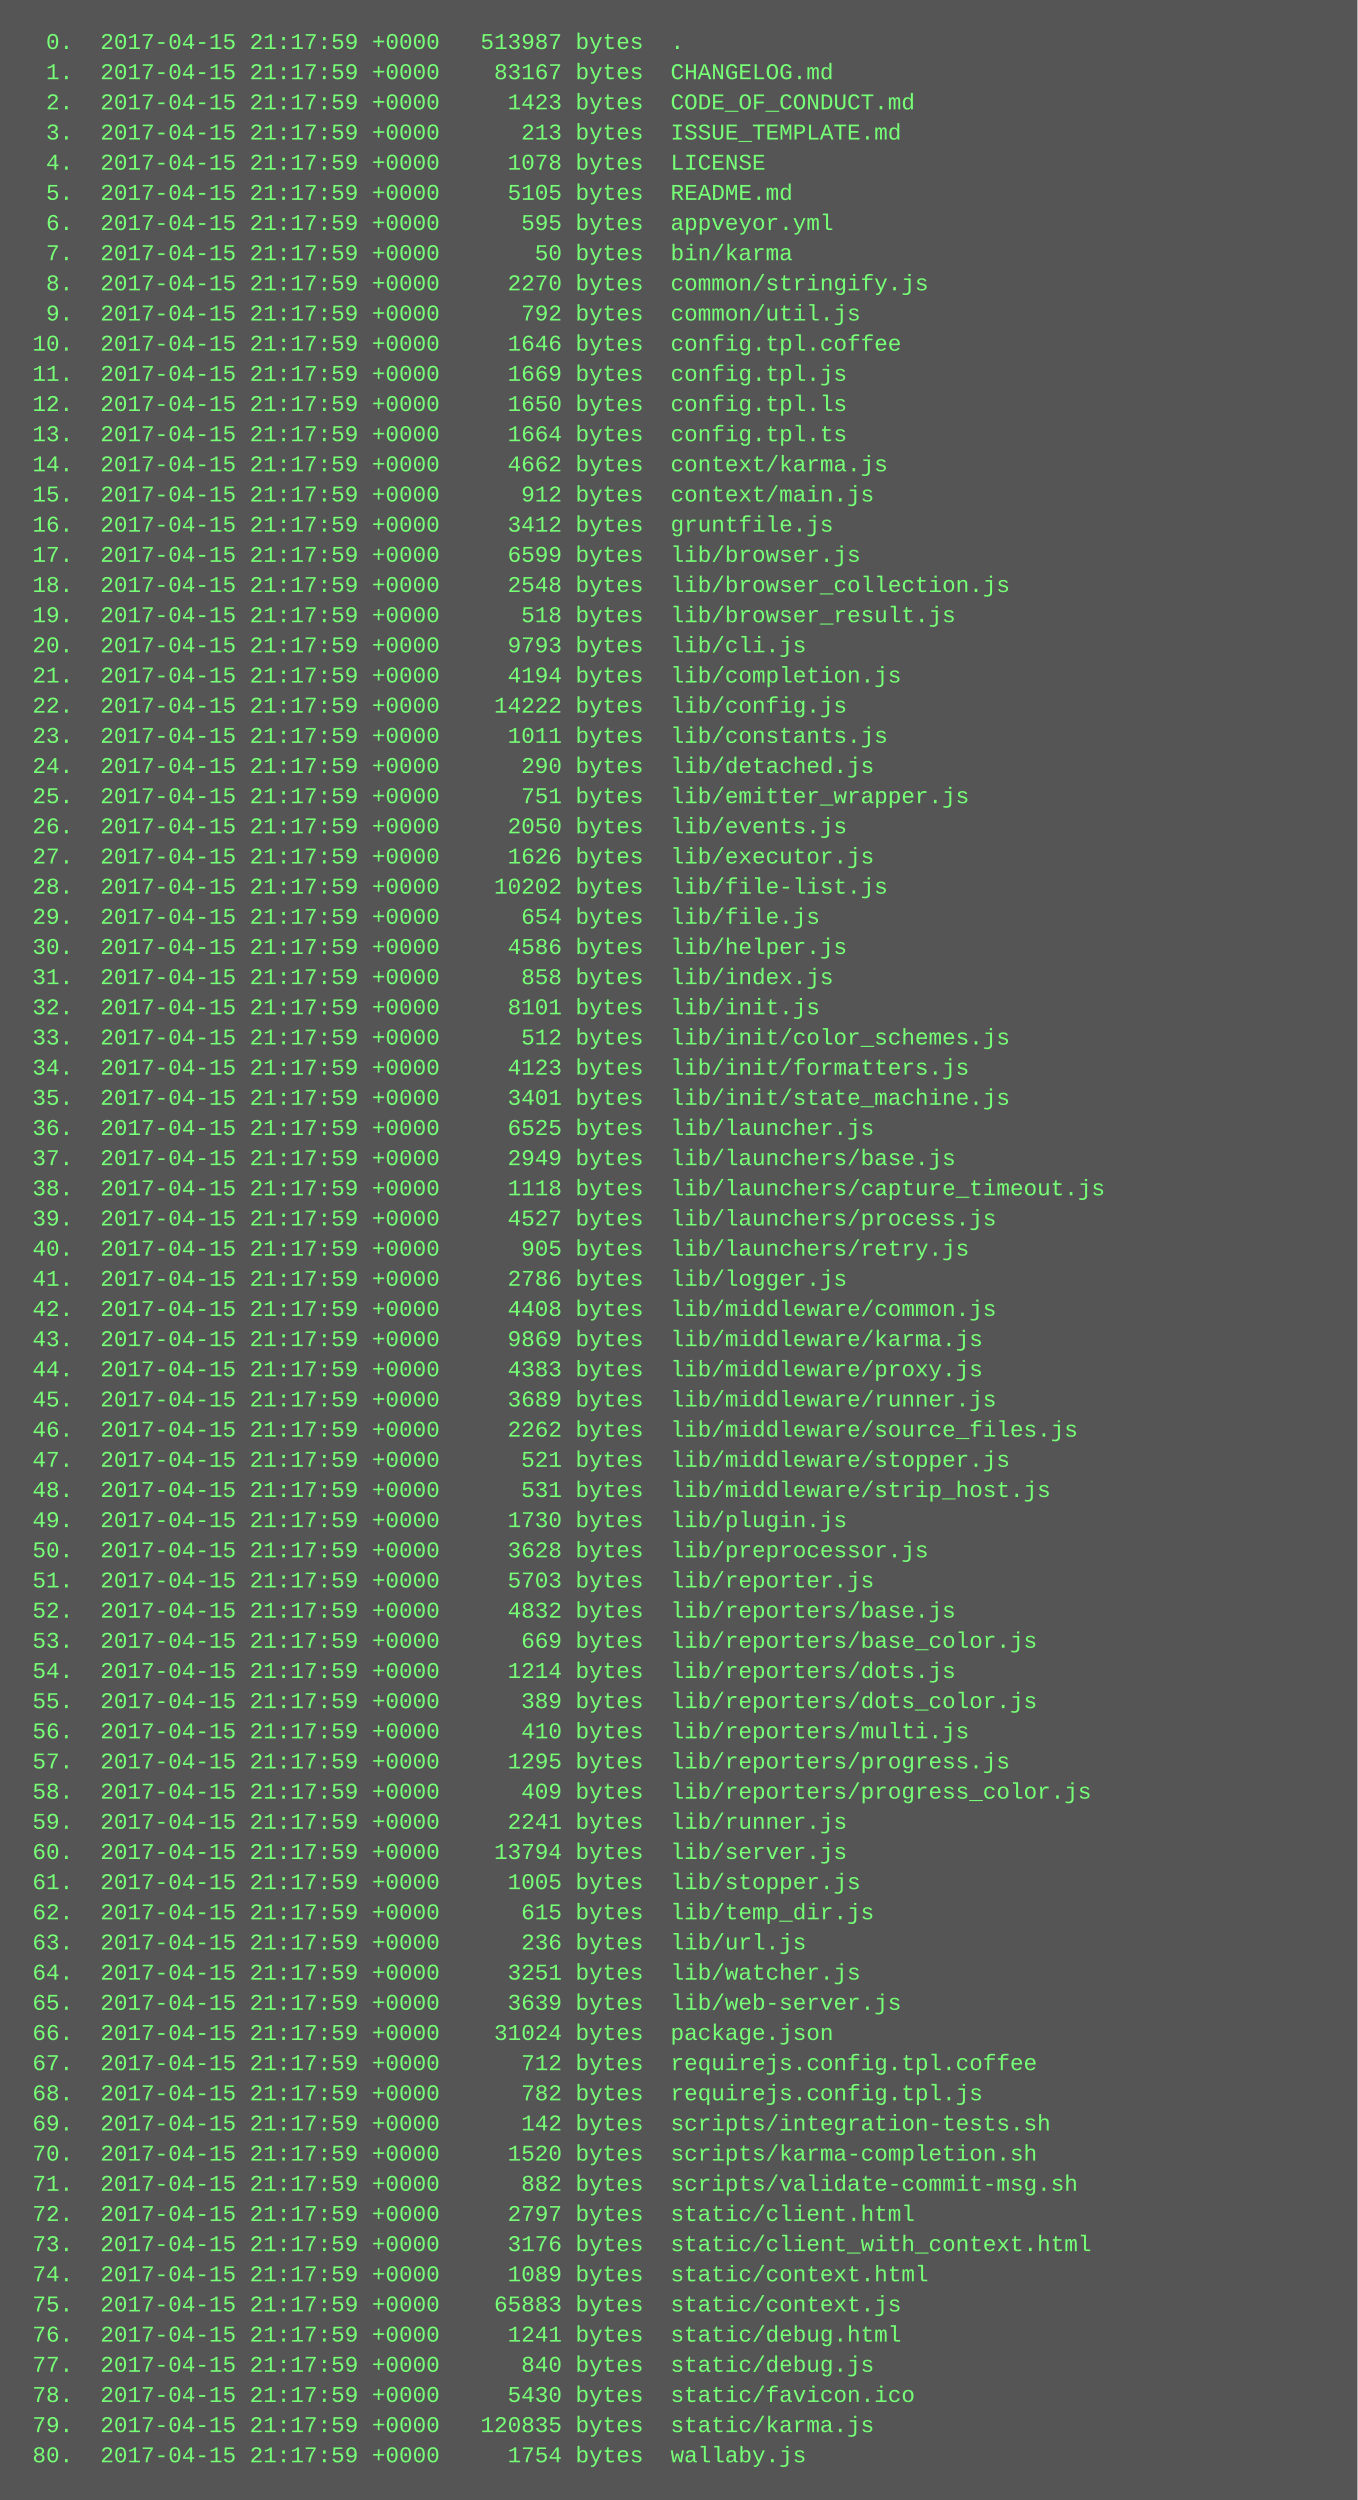
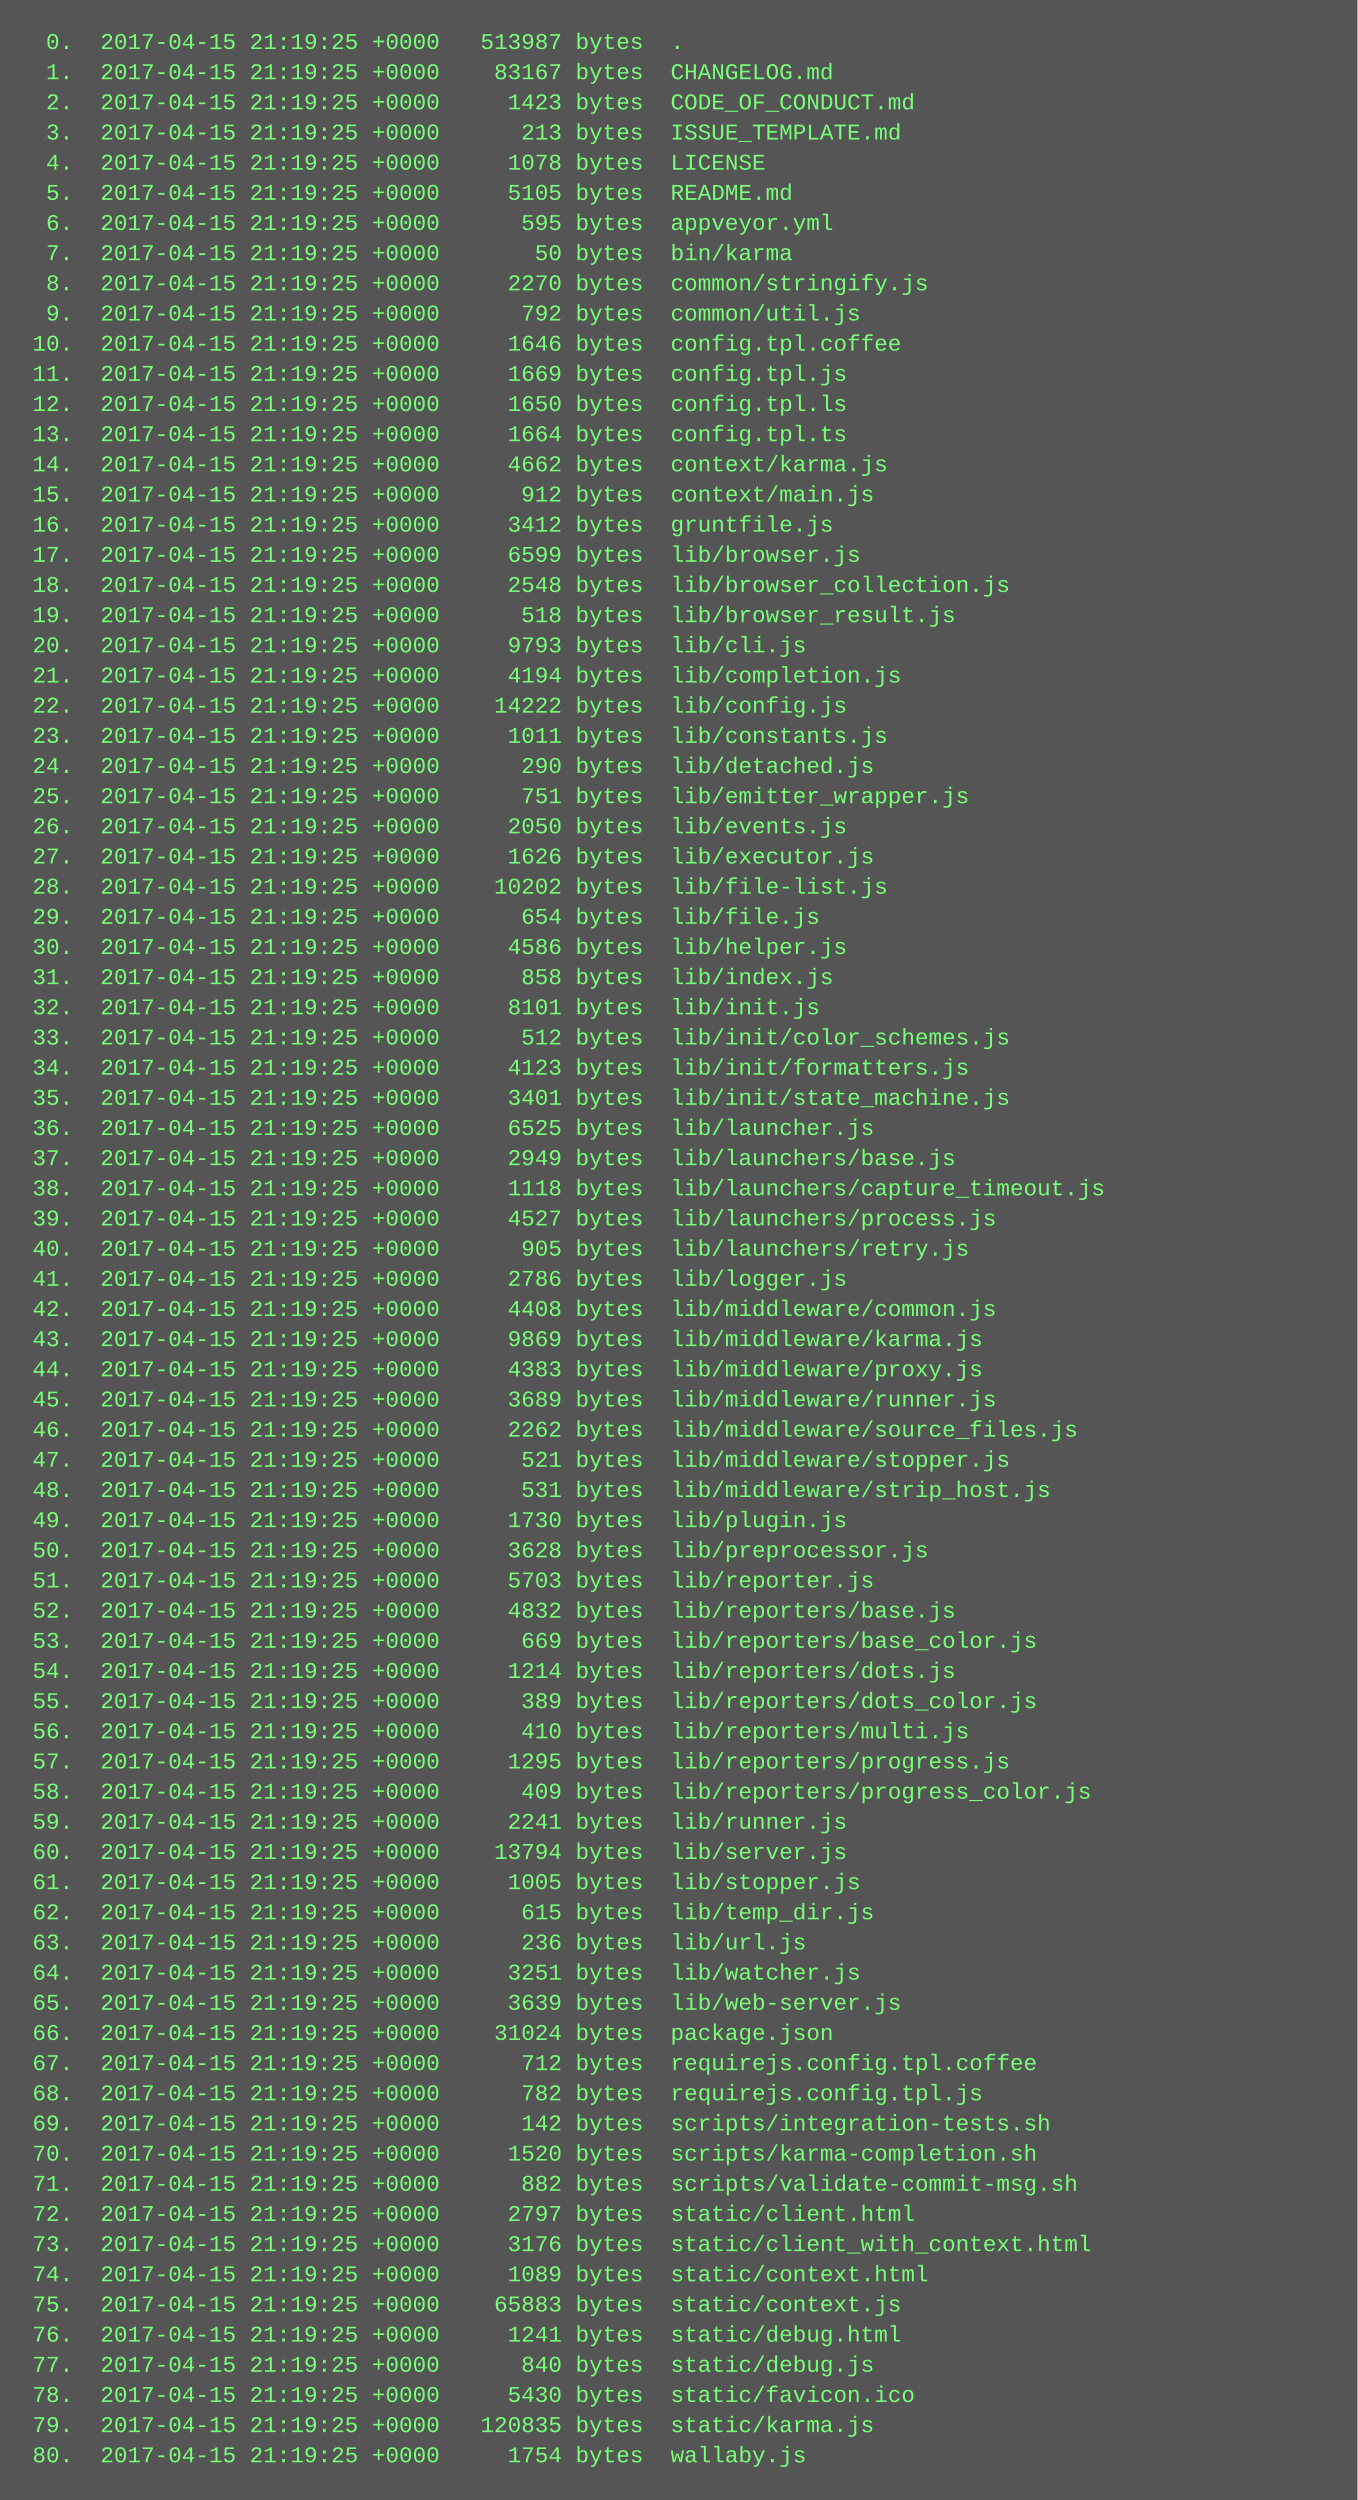
<svg xmlns="http://www.w3.org/2000/svg" height="1326" width="720">
  <rect height="1326" fill="#555" width="720" />
  <text fill="#7f7" font-family="Courier New" font-size="12" xml:space="preserve">
-     <tspan x="10" y="26">  0.  2017-04-15 21:17:59 +0000   513987 bytes  .</tspan>
-     <tspan x="10" y="42">  1.  2017-04-15 21:17:59 +0000    83167 bytes  CHANGELOG.md</tspan>
-     <tspan x="10" y="58">  2.  2017-04-15 21:17:59 +0000     1423 bytes  CODE_OF_CONDUCT.md</tspan>
-     <tspan x="10" y="74">  3.  2017-04-15 21:17:59 +0000      213 bytes  ISSUE_TEMPLATE.md</tspan>
-     <tspan x="10" y="90">  4.  2017-04-15 21:17:59 +0000     1078 bytes  LICENSE</tspan>
-     <tspan x="10" y="106">  5.  2017-04-15 21:17:59 +0000     5105 bytes  README.md</tspan>
-     <tspan x="10" y="122">  6.  2017-04-15 21:17:59 +0000      595 bytes  appveyor.yml</tspan>
-     <tspan x="10" y="138">  7.  2017-04-15 21:17:59 +0000       50 bytes  bin/karma</tspan>
-     <tspan x="10" y="154">  8.  2017-04-15 21:17:59 +0000     2270 bytes  common/stringify.js</tspan>
-     <tspan x="10" y="170">  9.  2017-04-15 21:17:59 +0000      792 bytes  common/util.js</tspan>
-     <tspan x="10" y="186"> 10.  2017-04-15 21:17:59 +0000     1646 bytes  config.tpl.coffee</tspan>
-     <tspan x="10" y="202"> 11.  2017-04-15 21:17:59 +0000     1669 bytes  config.tpl.js</tspan>
-     <tspan x="10" y="218"> 12.  2017-04-15 21:17:59 +0000     1650 bytes  config.tpl.ls</tspan>
-     <tspan x="10" y="234"> 13.  2017-04-15 21:17:59 +0000     1664 bytes  config.tpl.ts</tspan>
-     <tspan x="10" y="250"> 14.  2017-04-15 21:17:59 +0000     4662 bytes  context/karma.js</tspan>
-     <tspan x="10" y="266"> 15.  2017-04-15 21:17:59 +0000      912 bytes  context/main.js</tspan>
-     <tspan x="10" y="282"> 16.  2017-04-15 21:17:59 +0000     3412 bytes  gruntfile.js</tspan>
-     <tspan x="10" y="298"> 17.  2017-04-15 21:17:59 +0000     6599 bytes  lib/browser.js</tspan>
-     <tspan x="10" y="314"> 18.  2017-04-15 21:17:59 +0000     2548 bytes  lib/browser_collection.js</tspan>
-     <tspan x="10" y="330"> 19.  2017-04-15 21:17:59 +0000      518 bytes  lib/browser_result.js</tspan>
-     <tspan x="10" y="346"> 20.  2017-04-15 21:17:59 +0000     9793 bytes  lib/cli.js</tspan>
-     <tspan x="10" y="362"> 21.  2017-04-15 21:17:59 +0000     4194 bytes  lib/completion.js</tspan>
-     <tspan x="10" y="378"> 22.  2017-04-15 21:17:59 +0000    14222 bytes  lib/config.js</tspan>
-     <tspan x="10" y="394"> 23.  2017-04-15 21:17:59 +0000     1011 bytes  lib/constants.js</tspan>
-     <tspan x="10" y="410"> 24.  2017-04-15 21:17:59 +0000      290 bytes  lib/detached.js</tspan>
-     <tspan x="10" y="426"> 25.  2017-04-15 21:17:59 +0000      751 bytes  lib/emitter_wrapper.js</tspan>
-     <tspan x="10" y="442"> 26.  2017-04-15 21:17:59 +0000     2050 bytes  lib/events.js</tspan>
-     <tspan x="10" y="458"> 27.  2017-04-15 21:17:59 +0000     1626 bytes  lib/executor.js</tspan>
-     <tspan x="10" y="474"> 28.  2017-04-15 21:17:59 +0000    10202 bytes  lib/file-list.js</tspan>
-     <tspan x="10" y="490"> 29.  2017-04-15 21:17:59 +0000      654 bytes  lib/file.js</tspan>
-     <tspan x="10" y="506"> 30.  2017-04-15 21:17:59 +0000     4586 bytes  lib/helper.js</tspan>
-     <tspan x="10" y="522"> 31.  2017-04-15 21:17:59 +0000      858 bytes  lib/index.js</tspan>
-     <tspan x="10" y="538"> 32.  2017-04-15 21:17:59 +0000     8101 bytes  lib/init.js</tspan>
-     <tspan x="10" y="554"> 33.  2017-04-15 21:17:59 +0000      512 bytes  lib/init/color_schemes.js</tspan>
-     <tspan x="10" y="570"> 34.  2017-04-15 21:17:59 +0000     4123 bytes  lib/init/formatters.js</tspan>
-     <tspan x="10" y="586"> 35.  2017-04-15 21:17:59 +0000     3401 bytes  lib/init/state_machine.js</tspan>
-     <tspan x="10" y="602"> 36.  2017-04-15 21:17:59 +0000     6525 bytes  lib/launcher.js</tspan>
-     <tspan x="10" y="618"> 37.  2017-04-15 21:17:59 +0000     2949 bytes  lib/launchers/base.js</tspan>
-     <tspan x="10" y="634"> 38.  2017-04-15 21:17:59 +0000     1118 bytes  lib/launchers/capture_timeout.js</tspan>
-     <tspan x="10" y="650"> 39.  2017-04-15 21:17:59 +0000     4527 bytes  lib/launchers/process.js</tspan>
-     <tspan x="10" y="666"> 40.  2017-04-15 21:17:59 +0000      905 bytes  lib/launchers/retry.js</tspan>
-     <tspan x="10" y="682"> 41.  2017-04-15 21:17:59 +0000     2786 bytes  lib/logger.js</tspan>
-     <tspan x="10" y="698"> 42.  2017-04-15 21:17:59 +0000     4408 bytes  lib/middleware/common.js</tspan>
-     <tspan x="10" y="714"> 43.  2017-04-15 21:17:59 +0000     9869 bytes  lib/middleware/karma.js</tspan>
-     <tspan x="10" y="730"> 44.  2017-04-15 21:17:59 +0000     4383 bytes  lib/middleware/proxy.js</tspan>
-     <tspan x="10" y="746"> 45.  2017-04-15 21:17:59 +0000     3689 bytes  lib/middleware/runner.js</tspan>
-     <tspan x="10" y="762"> 46.  2017-04-15 21:17:59 +0000     2262 bytes  lib/middleware/source_files.js</tspan>
-     <tspan x="10" y="778"> 47.  2017-04-15 21:17:59 +0000      521 bytes  lib/middleware/stopper.js</tspan>
-     <tspan x="10" y="794"> 48.  2017-04-15 21:17:59 +0000      531 bytes  lib/middleware/strip_host.js</tspan>
-     <tspan x="10" y="810"> 49.  2017-04-15 21:17:59 +0000     1730 bytes  lib/plugin.js</tspan>
-     <tspan x="10" y="826"> 50.  2017-04-15 21:17:59 +0000     3628 bytes  lib/preprocessor.js</tspan>
-     <tspan x="10" y="842"> 51.  2017-04-15 21:17:59 +0000     5703 bytes  lib/reporter.js</tspan>
-     <tspan x="10" y="858"> 52.  2017-04-15 21:17:59 +0000     4832 bytes  lib/reporters/base.js</tspan>
-     <tspan x="10" y="874"> 53.  2017-04-15 21:17:59 +0000      669 bytes  lib/reporters/base_color.js</tspan>
-     <tspan x="10" y="890"> 54.  2017-04-15 21:17:59 +0000     1214 bytes  lib/reporters/dots.js</tspan>
-     <tspan x="10" y="906"> 55.  2017-04-15 21:17:59 +0000      389 bytes  lib/reporters/dots_color.js</tspan>
-     <tspan x="10" y="922"> 56.  2017-04-15 21:17:59 +0000      410 bytes  lib/reporters/multi.js</tspan>
-     <tspan x="10" y="938"> 57.  2017-04-15 21:17:59 +0000     1295 bytes  lib/reporters/progress.js</tspan>
-     <tspan x="10" y="954"> 58.  2017-04-15 21:17:59 +0000      409 bytes  lib/reporters/progress_color.js</tspan>
-     <tspan x="10" y="970"> 59.  2017-04-15 21:17:59 +0000     2241 bytes  lib/runner.js</tspan>
-     <tspan x="10" y="986"> 60.  2017-04-15 21:17:59 +0000    13794 bytes  lib/server.js</tspan>
-     <tspan x="10" y="1002"> 61.  2017-04-15 21:17:59 +0000     1005 bytes  lib/stopper.js</tspan>
-     <tspan x="10" y="1018"> 62.  2017-04-15 21:17:59 +0000      615 bytes  lib/temp_dir.js</tspan>
-     <tspan x="10" y="1034"> 63.  2017-04-15 21:17:59 +0000      236 bytes  lib/url.js</tspan>
-     <tspan x="10" y="1050"> 64.  2017-04-15 21:17:59 +0000     3251 bytes  lib/watcher.js</tspan>
-     <tspan x="10" y="1066"> 65.  2017-04-15 21:17:59 +0000     3639 bytes  lib/web-server.js</tspan>
-     <tspan x="10" y="1082"> 66.  2017-04-15 21:17:59 +0000    31024 bytes  package.json</tspan>
-     <tspan x="10" y="1098"> 67.  2017-04-15 21:17:59 +0000      712 bytes  requirejs.config.tpl.coffee</tspan>
-     <tspan x="10" y="1114"> 68.  2017-04-15 21:17:59 +0000      782 bytes  requirejs.config.tpl.js</tspan>
-     <tspan x="10" y="1130"> 69.  2017-04-15 21:17:59 +0000      142 bytes  scripts/integration-tests.sh</tspan>
-     <tspan x="10" y="1146"> 70.  2017-04-15 21:17:59 +0000     1520 bytes  scripts/karma-completion.sh</tspan>
-     <tspan x="10" y="1162"> 71.  2017-04-15 21:17:59 +0000      882 bytes  scripts/validate-commit-msg.sh</tspan>
-     <tspan x="10" y="1178"> 72.  2017-04-15 21:17:59 +0000     2797 bytes  static/client.html</tspan>
-     <tspan x="10" y="1194"> 73.  2017-04-15 21:17:59 +0000     3176 bytes  static/client_with_context.html</tspan>
-     <tspan x="10" y="1210"> 74.  2017-04-15 21:17:59 +0000     1089 bytes  static/context.html</tspan>
-     <tspan x="10" y="1226"> 75.  2017-04-15 21:17:59 +0000    65883 bytes  static/context.js</tspan>
-     <tspan x="10" y="1242"> 76.  2017-04-15 21:17:59 +0000     1241 bytes  static/debug.html</tspan>
-     <tspan x="10" y="1258"> 77.  2017-04-15 21:17:59 +0000      840 bytes  static/debug.js</tspan>
-     <tspan x="10" y="1274"> 78.  2017-04-15 21:17:59 +0000     5430 bytes  static/favicon.ico</tspan>
-     <tspan x="10" y="1290"> 79.  2017-04-15 21:17:59 +0000   120835 bytes  static/karma.js</tspan>
-     <tspan x="10" y="1306"> 80.  2017-04-15 21:17:59 +0000     1754 bytes  wallaby.js</tspan>
+     <tspan x="10" y="26">  0.  2017-04-15 21:19:25 +0000   513987 bytes  .</tspan>
+     <tspan x="10" y="42">  1.  2017-04-15 21:19:25 +0000    83167 bytes  CHANGELOG.md</tspan>
+     <tspan x="10" y="58">  2.  2017-04-15 21:19:25 +0000     1423 bytes  CODE_OF_CONDUCT.md</tspan>
+     <tspan x="10" y="74">  3.  2017-04-15 21:19:25 +0000      213 bytes  ISSUE_TEMPLATE.md</tspan>
+     <tspan x="10" y="90">  4.  2017-04-15 21:19:25 +0000     1078 bytes  LICENSE</tspan>
+     <tspan x="10" y="106">  5.  2017-04-15 21:19:25 +0000     5105 bytes  README.md</tspan>
+     <tspan x="10" y="122">  6.  2017-04-15 21:19:25 +0000      595 bytes  appveyor.yml</tspan>
+     <tspan x="10" y="138">  7.  2017-04-15 21:19:25 +0000       50 bytes  bin/karma</tspan>
+     <tspan x="10" y="154">  8.  2017-04-15 21:19:25 +0000     2270 bytes  common/stringify.js</tspan>
+     <tspan x="10" y="170">  9.  2017-04-15 21:19:25 +0000      792 bytes  common/util.js</tspan>
+     <tspan x="10" y="186"> 10.  2017-04-15 21:19:25 +0000     1646 bytes  config.tpl.coffee</tspan>
+     <tspan x="10" y="202"> 11.  2017-04-15 21:19:25 +0000     1669 bytes  config.tpl.js</tspan>
+     <tspan x="10" y="218"> 12.  2017-04-15 21:19:25 +0000     1650 bytes  config.tpl.ls</tspan>
+     <tspan x="10" y="234"> 13.  2017-04-15 21:19:25 +0000     1664 bytes  config.tpl.ts</tspan>
+     <tspan x="10" y="250"> 14.  2017-04-15 21:19:25 +0000     4662 bytes  context/karma.js</tspan>
+     <tspan x="10" y="266"> 15.  2017-04-15 21:19:25 +0000      912 bytes  context/main.js</tspan>
+     <tspan x="10" y="282"> 16.  2017-04-15 21:19:25 +0000     3412 bytes  gruntfile.js</tspan>
+     <tspan x="10" y="298"> 17.  2017-04-15 21:19:25 +0000     6599 bytes  lib/browser.js</tspan>
+     <tspan x="10" y="314"> 18.  2017-04-15 21:19:25 +0000     2548 bytes  lib/browser_collection.js</tspan>
+     <tspan x="10" y="330"> 19.  2017-04-15 21:19:25 +0000      518 bytes  lib/browser_result.js</tspan>
+     <tspan x="10" y="346"> 20.  2017-04-15 21:19:25 +0000     9793 bytes  lib/cli.js</tspan>
+     <tspan x="10" y="362"> 21.  2017-04-15 21:19:25 +0000     4194 bytes  lib/completion.js</tspan>
+     <tspan x="10" y="378"> 22.  2017-04-15 21:19:25 +0000    14222 bytes  lib/config.js</tspan>
+     <tspan x="10" y="394"> 23.  2017-04-15 21:19:25 +0000     1011 bytes  lib/constants.js</tspan>
+     <tspan x="10" y="410"> 24.  2017-04-15 21:19:25 +0000      290 bytes  lib/detached.js</tspan>
+     <tspan x="10" y="426"> 25.  2017-04-15 21:19:25 +0000      751 bytes  lib/emitter_wrapper.js</tspan>
+     <tspan x="10" y="442"> 26.  2017-04-15 21:19:25 +0000     2050 bytes  lib/events.js</tspan>
+     <tspan x="10" y="458"> 27.  2017-04-15 21:19:25 +0000     1626 bytes  lib/executor.js</tspan>
+     <tspan x="10" y="474"> 28.  2017-04-15 21:19:25 +0000    10202 bytes  lib/file-list.js</tspan>
+     <tspan x="10" y="490"> 29.  2017-04-15 21:19:25 +0000      654 bytes  lib/file.js</tspan>
+     <tspan x="10" y="506"> 30.  2017-04-15 21:19:25 +0000     4586 bytes  lib/helper.js</tspan>
+     <tspan x="10" y="522"> 31.  2017-04-15 21:19:25 +0000      858 bytes  lib/index.js</tspan>
+     <tspan x="10" y="538"> 32.  2017-04-15 21:19:25 +0000     8101 bytes  lib/init.js</tspan>
+     <tspan x="10" y="554"> 33.  2017-04-15 21:19:25 +0000      512 bytes  lib/init/color_schemes.js</tspan>
+     <tspan x="10" y="570"> 34.  2017-04-15 21:19:25 +0000     4123 bytes  lib/init/formatters.js</tspan>
+     <tspan x="10" y="586"> 35.  2017-04-15 21:19:25 +0000     3401 bytes  lib/init/state_machine.js</tspan>
+     <tspan x="10" y="602"> 36.  2017-04-15 21:19:25 +0000     6525 bytes  lib/launcher.js</tspan>
+     <tspan x="10" y="618"> 37.  2017-04-15 21:19:25 +0000     2949 bytes  lib/launchers/base.js</tspan>
+     <tspan x="10" y="634"> 38.  2017-04-15 21:19:25 +0000     1118 bytes  lib/launchers/capture_timeout.js</tspan>
+     <tspan x="10" y="650"> 39.  2017-04-15 21:19:25 +0000     4527 bytes  lib/launchers/process.js</tspan>
+     <tspan x="10" y="666"> 40.  2017-04-15 21:19:25 +0000      905 bytes  lib/launchers/retry.js</tspan>
+     <tspan x="10" y="682"> 41.  2017-04-15 21:19:25 +0000     2786 bytes  lib/logger.js</tspan>
+     <tspan x="10" y="698"> 42.  2017-04-15 21:19:25 +0000     4408 bytes  lib/middleware/common.js</tspan>
+     <tspan x="10" y="714"> 43.  2017-04-15 21:19:25 +0000     9869 bytes  lib/middleware/karma.js</tspan>
+     <tspan x="10" y="730"> 44.  2017-04-15 21:19:25 +0000     4383 bytes  lib/middleware/proxy.js</tspan>
+     <tspan x="10" y="746"> 45.  2017-04-15 21:19:25 +0000     3689 bytes  lib/middleware/runner.js</tspan>
+     <tspan x="10" y="762"> 46.  2017-04-15 21:19:25 +0000     2262 bytes  lib/middleware/source_files.js</tspan>
+     <tspan x="10" y="778"> 47.  2017-04-15 21:19:25 +0000      521 bytes  lib/middleware/stopper.js</tspan>
+     <tspan x="10" y="794"> 48.  2017-04-15 21:19:25 +0000      531 bytes  lib/middleware/strip_host.js</tspan>
+     <tspan x="10" y="810"> 49.  2017-04-15 21:19:25 +0000     1730 bytes  lib/plugin.js</tspan>
+     <tspan x="10" y="826"> 50.  2017-04-15 21:19:25 +0000     3628 bytes  lib/preprocessor.js</tspan>
+     <tspan x="10" y="842"> 51.  2017-04-15 21:19:25 +0000     5703 bytes  lib/reporter.js</tspan>
+     <tspan x="10" y="858"> 52.  2017-04-15 21:19:25 +0000     4832 bytes  lib/reporters/base.js</tspan>
+     <tspan x="10" y="874"> 53.  2017-04-15 21:19:25 +0000      669 bytes  lib/reporters/base_color.js</tspan>
+     <tspan x="10" y="890"> 54.  2017-04-15 21:19:25 +0000     1214 bytes  lib/reporters/dots.js</tspan>
+     <tspan x="10" y="906"> 55.  2017-04-15 21:19:25 +0000      389 bytes  lib/reporters/dots_color.js</tspan>
+     <tspan x="10" y="922"> 56.  2017-04-15 21:19:25 +0000      410 bytes  lib/reporters/multi.js</tspan>
+     <tspan x="10" y="938"> 57.  2017-04-15 21:19:25 +0000     1295 bytes  lib/reporters/progress.js</tspan>
+     <tspan x="10" y="954"> 58.  2017-04-15 21:19:25 +0000      409 bytes  lib/reporters/progress_color.js</tspan>
+     <tspan x="10" y="970"> 59.  2017-04-15 21:19:25 +0000     2241 bytes  lib/runner.js</tspan>
+     <tspan x="10" y="986"> 60.  2017-04-15 21:19:25 +0000    13794 bytes  lib/server.js</tspan>
+     <tspan x="10" y="1002"> 61.  2017-04-15 21:19:25 +0000     1005 bytes  lib/stopper.js</tspan>
+     <tspan x="10" y="1018"> 62.  2017-04-15 21:19:25 +0000      615 bytes  lib/temp_dir.js</tspan>
+     <tspan x="10" y="1034"> 63.  2017-04-15 21:19:25 +0000      236 bytes  lib/url.js</tspan>
+     <tspan x="10" y="1050"> 64.  2017-04-15 21:19:25 +0000     3251 bytes  lib/watcher.js</tspan>
+     <tspan x="10" y="1066"> 65.  2017-04-15 21:19:25 +0000     3639 bytes  lib/web-server.js</tspan>
+     <tspan x="10" y="1082"> 66.  2017-04-15 21:19:25 +0000    31024 bytes  package.json</tspan>
+     <tspan x="10" y="1098"> 67.  2017-04-15 21:19:25 +0000      712 bytes  requirejs.config.tpl.coffee</tspan>
+     <tspan x="10" y="1114"> 68.  2017-04-15 21:19:25 +0000      782 bytes  requirejs.config.tpl.js</tspan>
+     <tspan x="10" y="1130"> 69.  2017-04-15 21:19:25 +0000      142 bytes  scripts/integration-tests.sh</tspan>
+     <tspan x="10" y="1146"> 70.  2017-04-15 21:19:25 +0000     1520 bytes  scripts/karma-completion.sh</tspan>
+     <tspan x="10" y="1162"> 71.  2017-04-15 21:19:25 +0000      882 bytes  scripts/validate-commit-msg.sh</tspan>
+     <tspan x="10" y="1178"> 72.  2017-04-15 21:19:25 +0000     2797 bytes  static/client.html</tspan>
+     <tspan x="10" y="1194"> 73.  2017-04-15 21:19:25 +0000     3176 bytes  static/client_with_context.html</tspan>
+     <tspan x="10" y="1210"> 74.  2017-04-15 21:19:25 +0000     1089 bytes  static/context.html</tspan>
+     <tspan x="10" y="1226"> 75.  2017-04-15 21:19:25 +0000    65883 bytes  static/context.js</tspan>
+     <tspan x="10" y="1242"> 76.  2017-04-15 21:19:25 +0000     1241 bytes  static/debug.html</tspan>
+     <tspan x="10" y="1258"> 77.  2017-04-15 21:19:25 +0000      840 bytes  static/debug.js</tspan>
+     <tspan x="10" y="1274"> 78.  2017-04-15 21:19:25 +0000     5430 bytes  static/favicon.ico</tspan>
+     <tspan x="10" y="1290"> 79.  2017-04-15 21:19:25 +0000   120835 bytes  static/karma.js</tspan>
+     <tspan x="10" y="1306"> 80.  2017-04-15 21:19:25 +0000     1754 bytes  wallaby.js</tspan>
  </text>
</svg>
